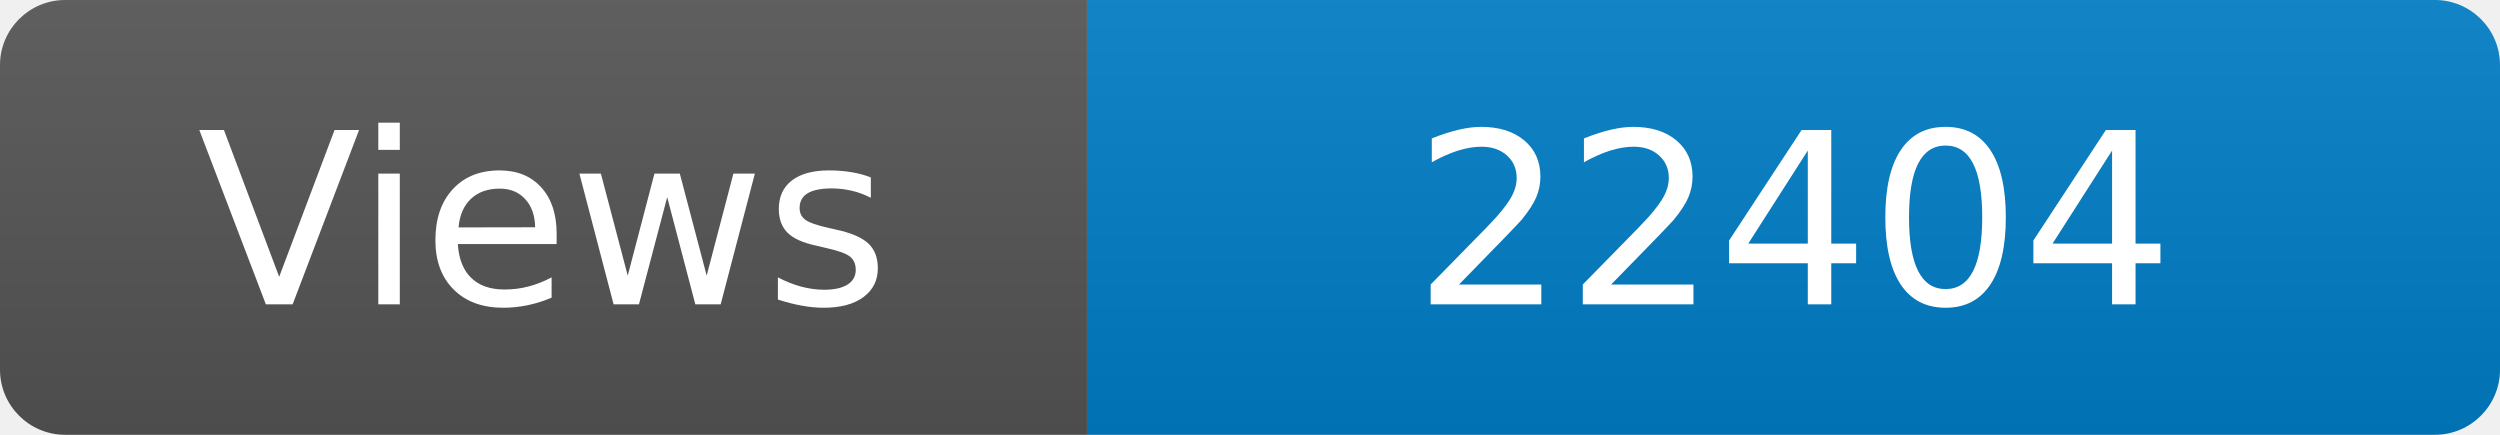
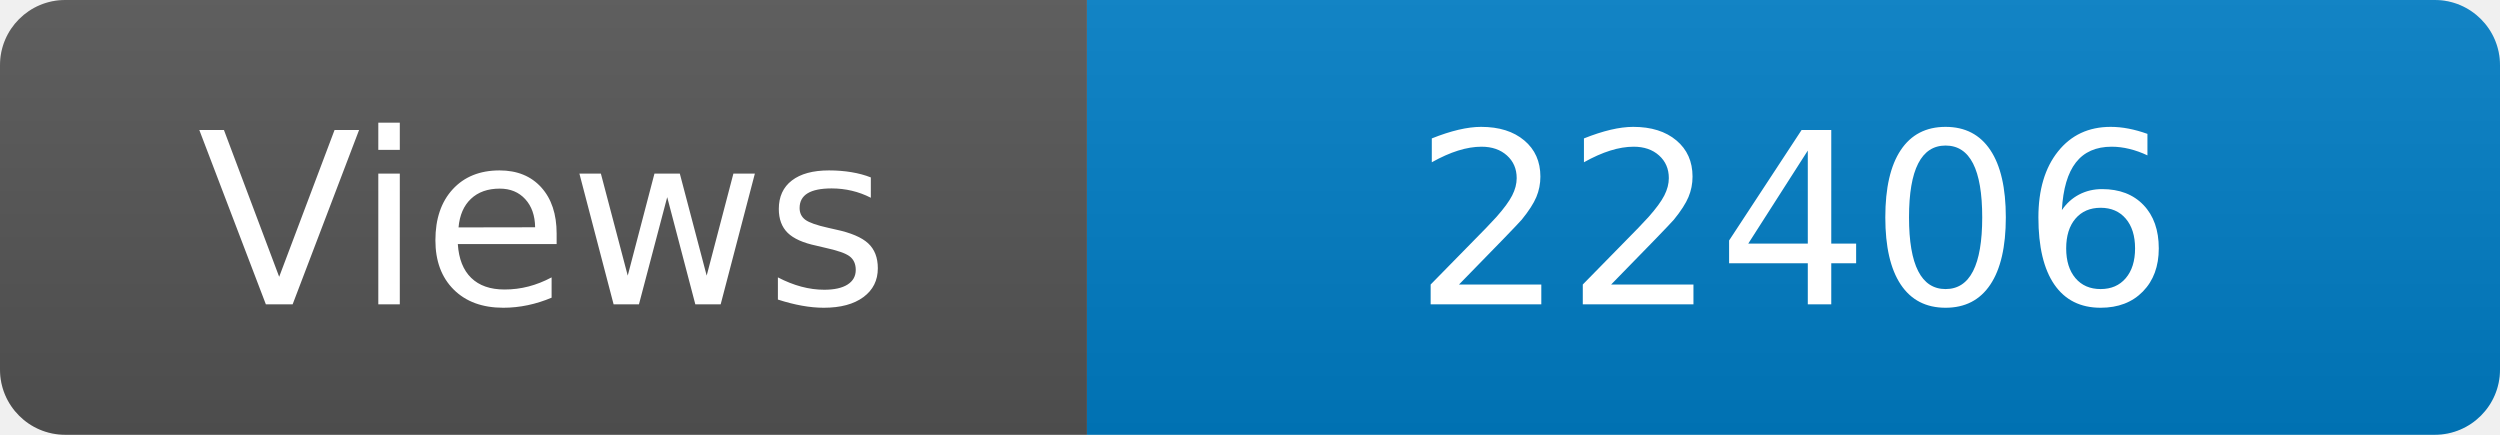
<svg xmlns="http://www.w3.org/2000/svg" width="115" height="20" role="img" aria-label="Maintained?: yes">
  <linearGradient id="s" x2="0" y2="100%">
    <stop offset="0" stop-color="#bbb" stop-opacity=".1" />
    <stop offset="1" stop-opacity=".1" />
  </linearGradient>
  <clipPath id="r">
    <rect width="115" height="20" rx="3" fill="#fff" />
  </clipPath>
  <g clip-path="url(#r)">
    <rect width="50" height="20" fill="#555" />
    <rect x="50" width="160" height="20" fill="#007ec6" />
    <rect width="115" height="20" fill="url(#s)" />
  </g>
  <g fill="#fff" text-anchor="middle" font-family="Verdana,Geneva,DejaVu Sans,sans-serif" font-size="110">
    <text x="250" y="140" transform="scale(.1)" fill="#fff">Views</text>
-     <text x="825" y="140" transform="scale(.1)" fill="#fff">22404</text>
+     <text x="825" y="140" transform="scale(.1)" fill="#fff">22406</text>
  </g>
</svg>
